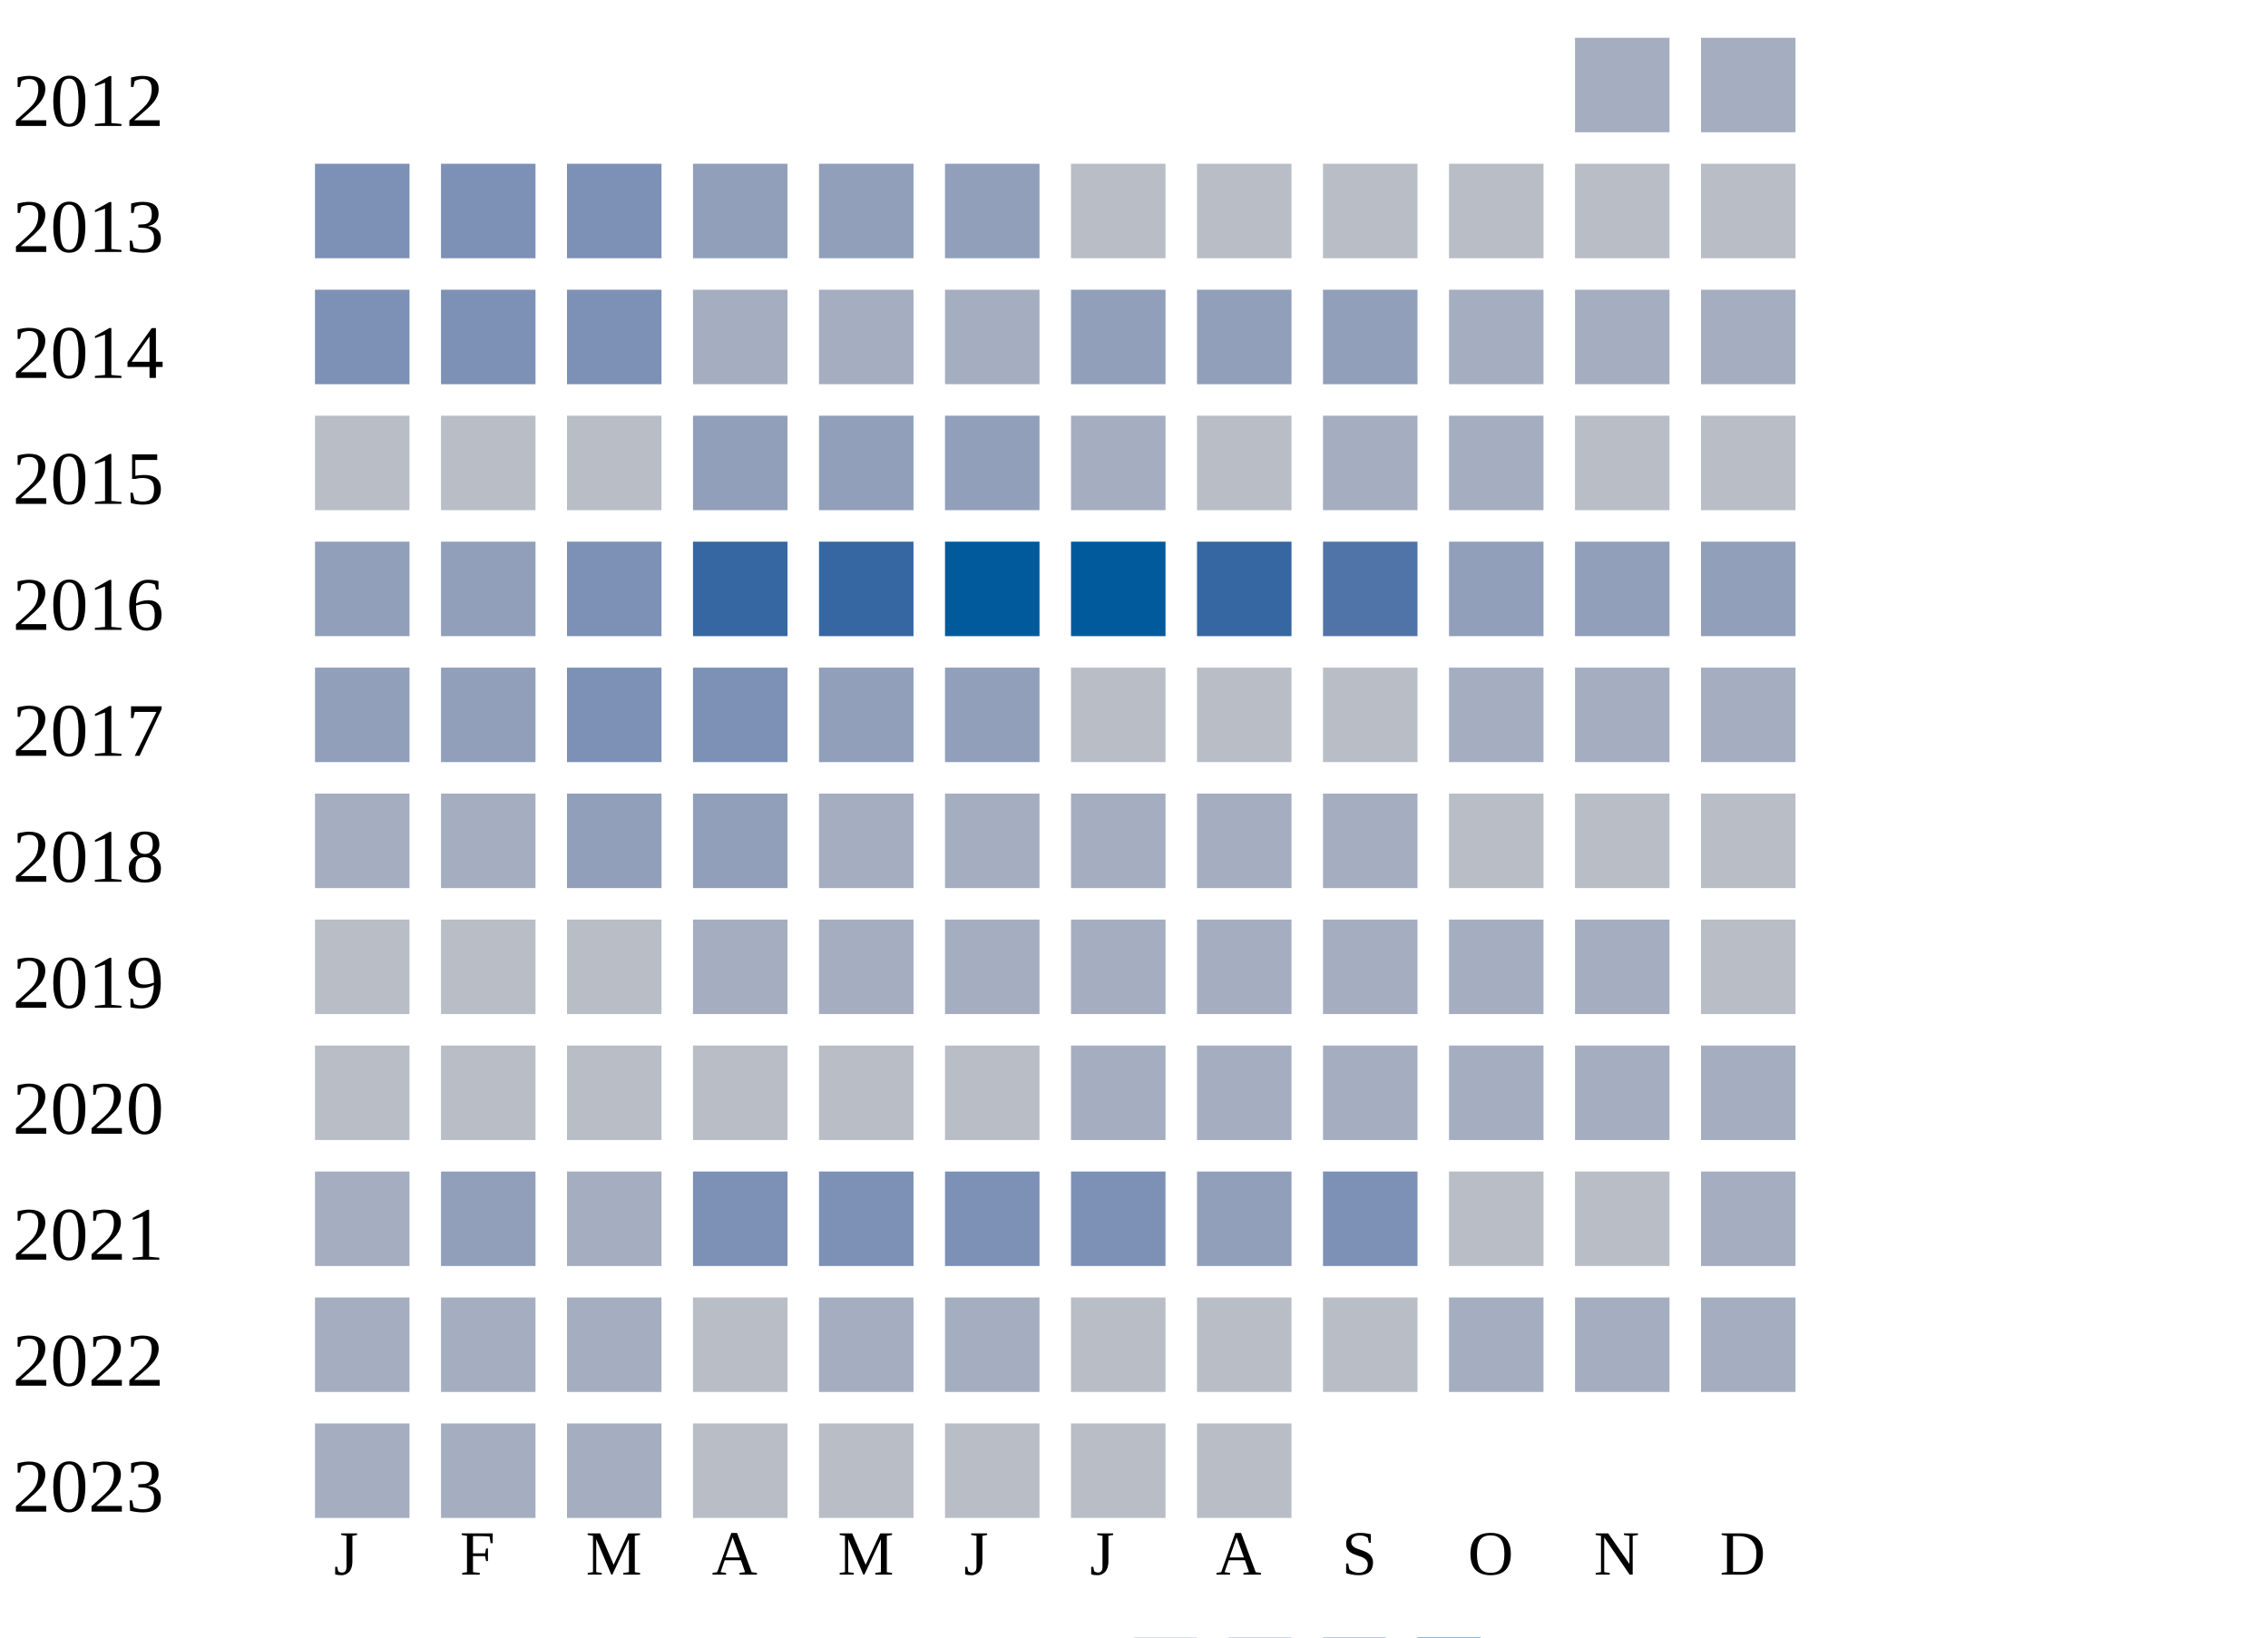
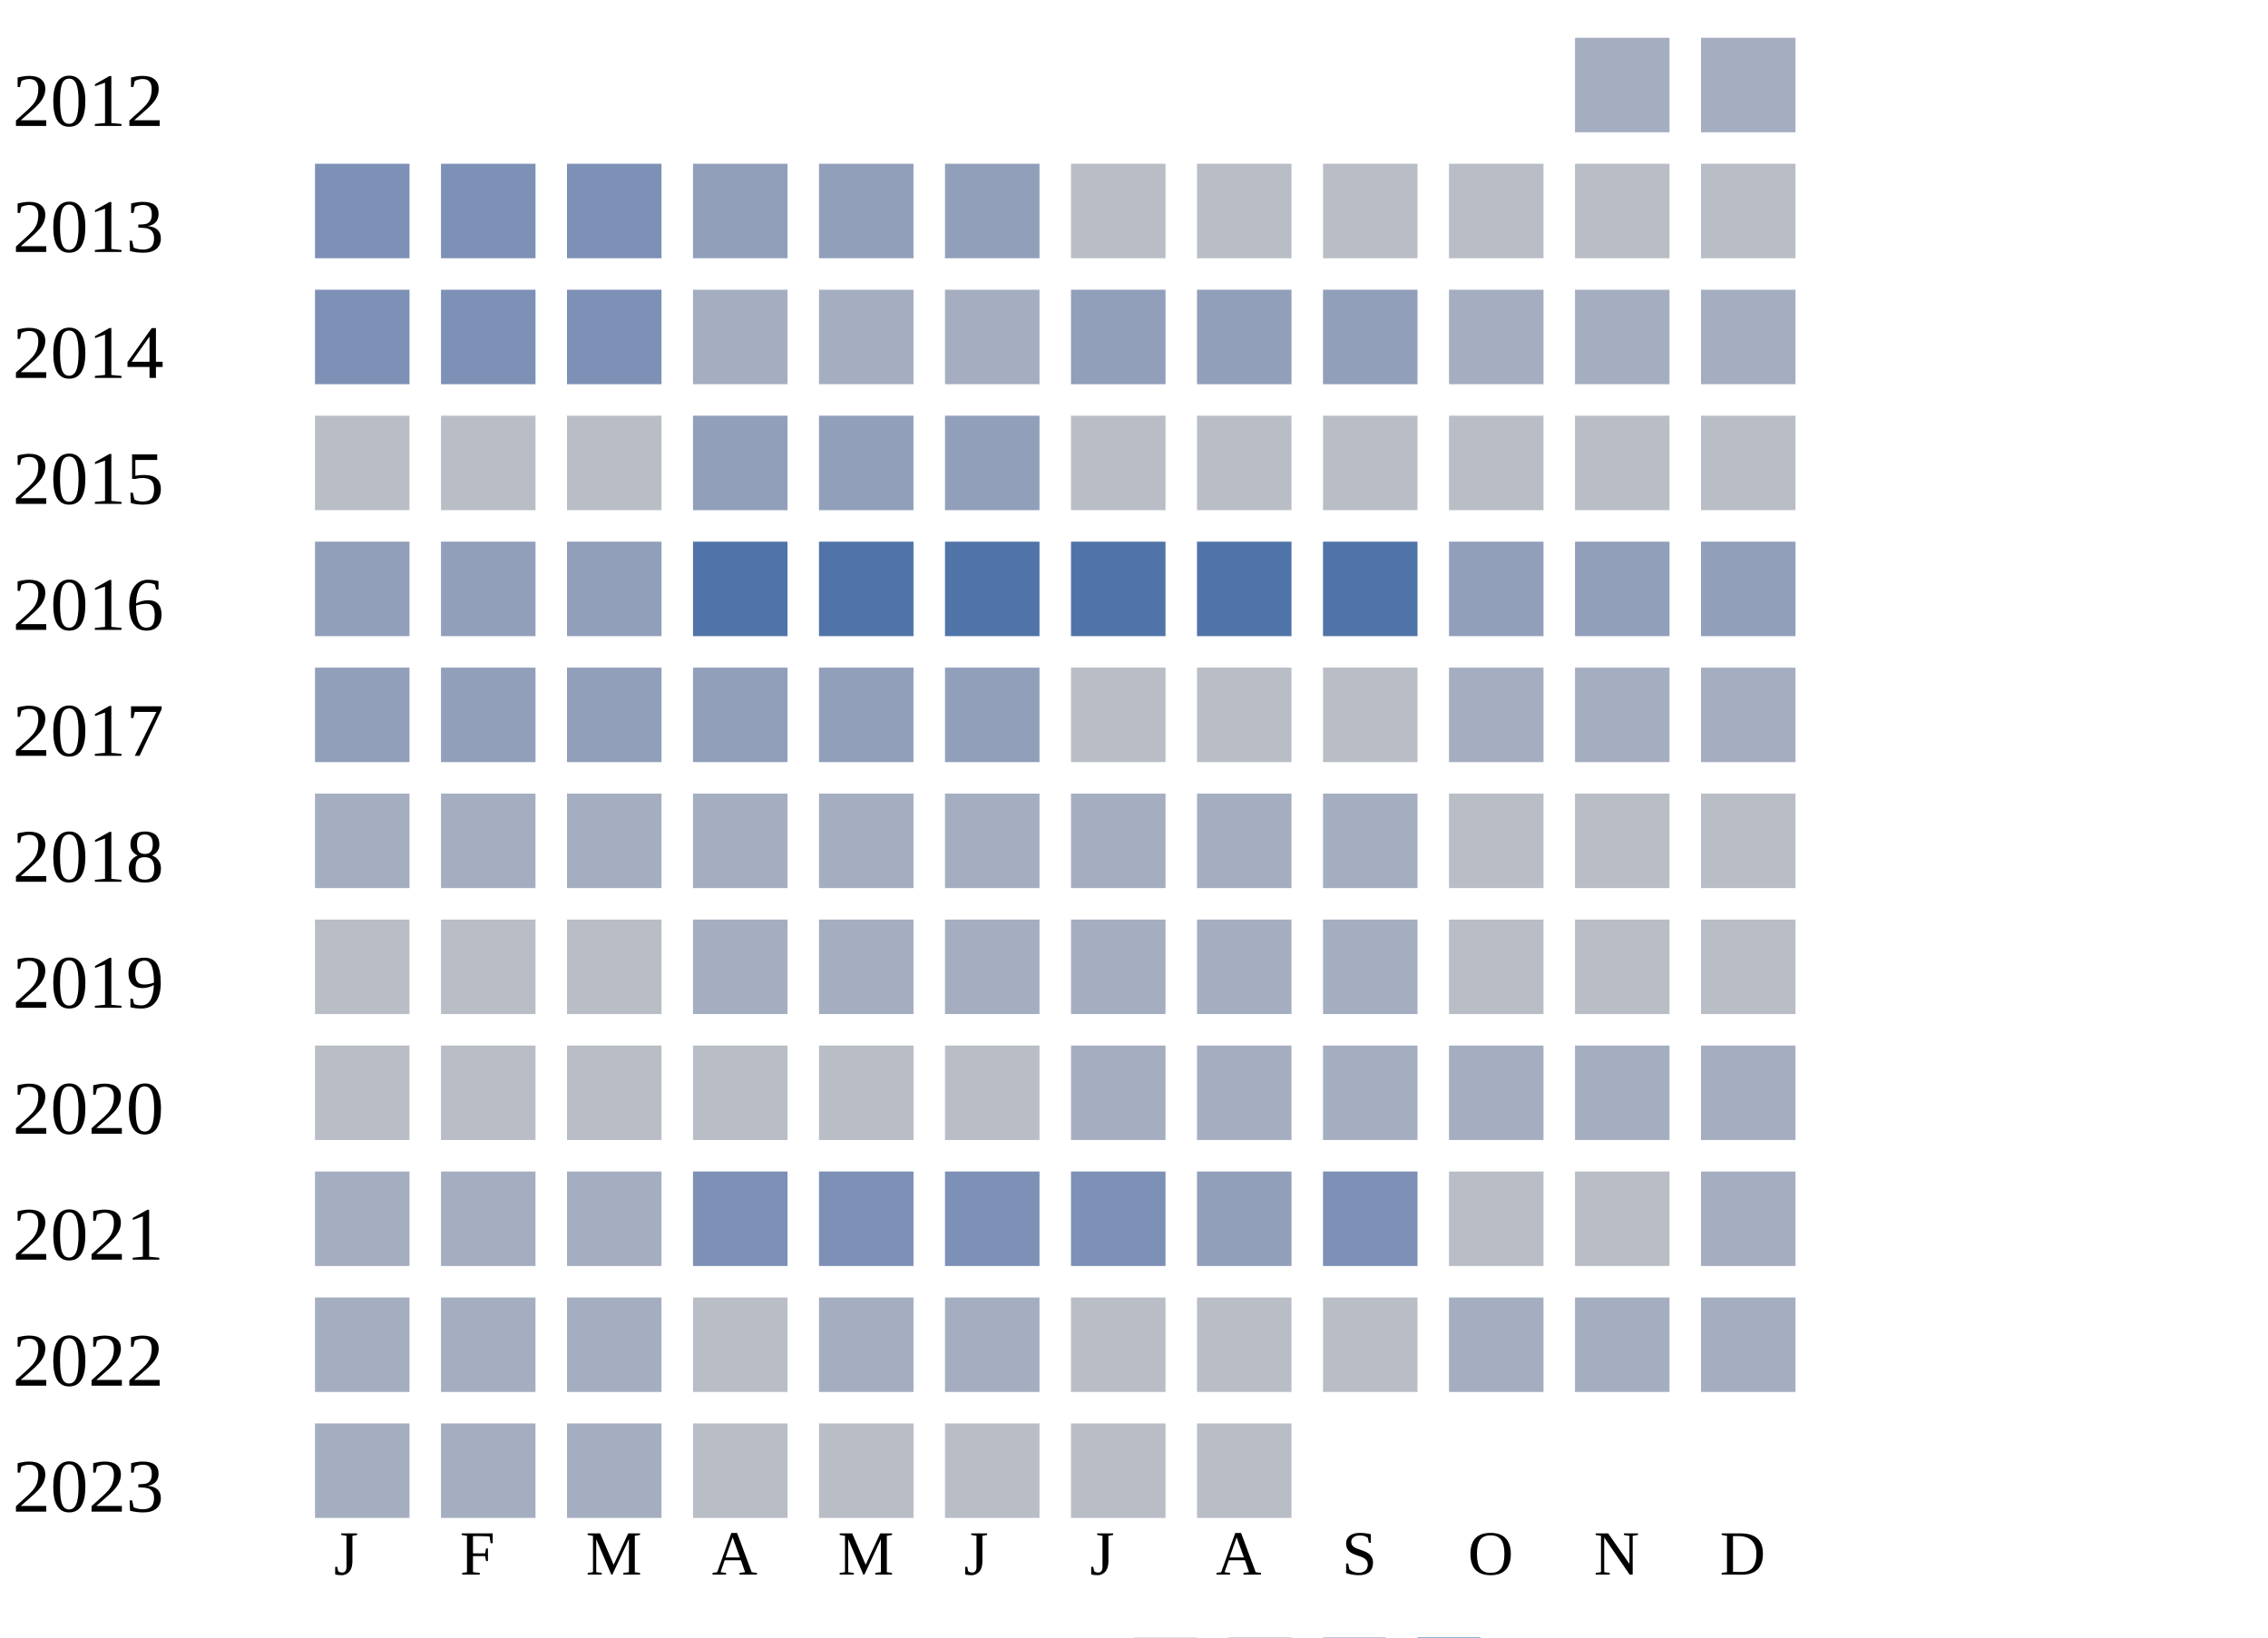
<svg xmlns="http://www.w3.org/2000/svg" width="360" height="260">
  <g transform="translate(0 0)">
    <text x="2" y="20">2012</text>
    <rect x="250" y="6" width="15" height="15" fill="#a5aec0" />
    <rect x="270" y="6" width="15" height="15" fill="#a5aec0" />
  </g>
  <g transform="translate(0 20)">
    <text x="2" y="20">2013</text>
    <rect x="50" y="6" width="15" height="15" fill="#7d90b5" />
    <rect x="70" y="6" width="15" height="15" fill="#7d90b5" />
    <rect x="90" y="6" width="15" height="15" fill="#7d90b5" />
    <rect x="110" y="6" width="15" height="15" fill="#919fba" />
    <rect x="130" y="6" width="15" height="15" fill="#919fba" />
    <rect x="150" y="6" width="15" height="15" fill="#919fba" />
    <rect x="170" y="6" width="15" height="15" fill="#b9bdc6" />
    <rect x="190" y="6" width="15" height="15" fill="#b9bdc6" />
    <rect x="210" y="6" width="15" height="15" fill="#b9bdc6" />
    <rect x="230" y="6" width="15" height="15" fill="#b9bdc6" />
    <rect x="250" y="6" width="15" height="15" fill="#b9bdc6" />
    <rect x="270" y="6" width="15" height="15" fill="#b9bdc6" />
  </g>
  <g transform="translate(0 40)">
    <text x="2" y="20">2014</text>
    <rect x="50" y="6" width="15" height="15" fill="#7d90b5" />
    <rect x="70" y="6" width="15" height="15" fill="#7d90b5" />
    <rect x="90" y="6" width="15" height="15" fill="#7d90b5" />
    <rect x="110" y="6" width="15" height="15" fill="#a5aec0" />
    <rect x="130" y="6" width="15" height="15" fill="#a5aec0" />
    <rect x="150" y="6" width="15" height="15" fill="#a5aec0" />
    <rect x="170" y="6" width="15" height="15" fill="#919fba" />
    <rect x="190" y="6" width="15" height="15" fill="#919fba" />
    <rect x="210" y="6" width="15" height="15" fill="#919fba" />
    <rect x="230" y="6" width="15" height="15" fill="#a5aec0" />
    <rect x="250" y="6" width="15" height="15" fill="#a5aec0" />
    <rect x="270" y="6" width="15" height="15" fill="#a5aec0" />
  </g>
  <g transform="translate(0 60)">
    <text x="2" y="20">2015</text>
    <rect x="50" y="6" width="15" height="15" fill="#b9bdc6" />
    <rect x="70" y="6" width="15" height="15" fill="#b9bdc6" />
    <rect x="90" y="6" width="15" height="15" fill="#b9bdc6" />
    <rect x="110" y="6" width="15" height="15" fill="#919fba" />
    <rect x="130" y="6" width="15" height="15" fill="#919fba" />
    <rect x="150" y="6" width="15" height="15" fill="#919fba" />
-     <rect x="170" y="6" width="15" height="15" fill="#a5aec0" />
+     <rect x="170" y="6" width="15" height="15" fill="#b9bdc6" />
    <rect x="190" y="6" width="15" height="15" fill="#b9bdc6" />
-     <rect x="210" y="6" width="15" height="15" fill="#a5aec0" />
-     <rect x="230" y="6" width="15" height="15" fill="#a5aec0" />
+     <rect x="210" y="6" width="15" height="15" fill="#b9bdc6" />
+     <rect x="230" y="6" width="15" height="15" fill="#b9bdc6" />
    <rect x="250" y="6" width="15" height="15" fill="#b9bdc6" />
    <rect x="270" y="6" width="15" height="15" fill="#b9bdc6" />
  </g>
  <g transform="translate(0 80)">
    <text x="2" y="20">2016</text>
    <rect x="50" y="6" width="15" height="15" fill="#919fba" />
    <rect x="70" y="6" width="15" height="15" fill="#919fba" />
-     <rect x="90" y="6" width="15" height="15" fill="#7d90b5" />
-     <rect x="110" y="6" width="15" height="15" fill="#3667a2" />
-     <rect x="130" y="6" width="15" height="15" fill="#3667a2" />
-     <rect x="150" y="6" width="15" height="15" fill="#005a9c" />
-     <rect x="170" y="6" width="15" height="15" fill="#005a9c" />
-     <rect x="190" y="6" width="15" height="15" fill="#3667a2" />
+     <rect x="90" y="6" width="15" height="15" fill="#919fba" />
+     <rect x="110" y="6" width="15" height="15" fill="#5174a8" />
+     <rect x="130" y="6" width="15" height="15" fill="#5174a8" />
+     <rect x="150" y="6" width="15" height="15" fill="#5174a8" />
+     <rect x="170" y="6" width="15" height="15" fill="#5174a8" />
+     <rect x="190" y="6" width="15" height="15" fill="#5174a8" />
    <rect x="210" y="6" width="15" height="15" fill="#5174a8" />
    <rect x="230" y="6" width="15" height="15" fill="#919fba" />
    <rect x="250" y="6" width="15" height="15" fill="#919fba" />
    <rect x="270" y="6" width="15" height="15" fill="#919fba" />
  </g>
  <g transform="translate(0 100)">
    <text x="2" y="20">2017</text>
    <rect x="50" y="6" width="15" height="15" fill="#919fba" />
    <rect x="70" y="6" width="15" height="15" fill="#919fba" />
-     <rect x="90" y="6" width="15" height="15" fill="#7d90b5" />
-     <rect x="110" y="6" width="15" height="15" fill="#7d90b5" />
+     <rect x="90" y="6" width="15" height="15" fill="#919fba" />
+     <rect x="110" y="6" width="15" height="15" fill="#919fba" />
    <rect x="130" y="6" width="15" height="15" fill="#919fba" />
    <rect x="150" y="6" width="15" height="15" fill="#919fba" />
    <rect x="170" y="6" width="15" height="15" fill="#b9bdc6" />
    <rect x="190" y="6" width="15" height="15" fill="#b9bdc6" />
    <rect x="210" y="6" width="15" height="15" fill="#b9bdc6" />
    <rect x="230" y="6" width="15" height="15" fill="#a5aec0" />
    <rect x="250" y="6" width="15" height="15" fill="#a5aec0" />
    <rect x="270" y="6" width="15" height="15" fill="#a5aec0" />
  </g>
  <g transform="translate(0 120)">
    <text x="2" y="20">2018</text>
    <rect x="50" y="6" width="15" height="15" fill="#a5aec0" />
    <rect x="70" y="6" width="15" height="15" fill="#a5aec0" />
-     <rect x="90" y="6" width="15" height="15" fill="#919fba" />
-     <rect x="110" y="6" width="15" height="15" fill="#919fba" />
+     <rect x="90" y="6" width="15" height="15" fill="#a5aec0" />
+     <rect x="110" y="6" width="15" height="15" fill="#a5aec0" />
    <rect x="130" y="6" width="15" height="15" fill="#a5aec0" />
    <rect x="150" y="6" width="15" height="15" fill="#a5aec0" />
    <rect x="170" y="6" width="15" height="15" fill="#a5aec0" />
    <rect x="190" y="6" width="15" height="15" fill="#a5aec0" />
    <rect x="210" y="6" width="15" height="15" fill="#a5aec0" />
    <rect x="230" y="6" width="15" height="15" fill="#b9bdc6" />
    <rect x="250" y="6" width="15" height="15" fill="#b9bdc6" />
    <rect x="270" y="6" width="15" height="15" fill="#b9bdc6" />
  </g>
  <g transform="translate(0 140)">
    <text x="2" y="20">2019</text>
    <rect x="50" y="6" width="15" height="15" fill="#b9bdc6" />
    <rect x="70" y="6" width="15" height="15" fill="#b9bdc6" />
    <rect x="90" y="6" width="15" height="15" fill="#b9bdc6" />
    <rect x="110" y="6" width="15" height="15" fill="#a5aec0" />
    <rect x="130" y="6" width="15" height="15" fill="#a5aec0" />
    <rect x="150" y="6" width="15" height="15" fill="#a5aec0" />
    <rect x="170" y="6" width="15" height="15" fill="#a5aec0" />
    <rect x="190" y="6" width="15" height="15" fill="#a5aec0" />
    <rect x="210" y="6" width="15" height="15" fill="#a5aec0" />
-     <rect x="230" y="6" width="15" height="15" fill="#a5aec0" />
-     <rect x="250" y="6" width="15" height="15" fill="#a5aec0" />
+     <rect x="230" y="6" width="15" height="15" fill="#b9bdc6" />
+     <rect x="250" y="6" width="15" height="15" fill="#b9bdc6" />
    <rect x="270" y="6" width="15" height="15" fill="#b9bdc6" />
  </g>
  <g transform="translate(0 160)">
    <text x="2" y="20">2020</text>
    <rect x="50" y="6" width="15" height="15" fill="#b9bdc6" />
    <rect x="70" y="6" width="15" height="15" fill="#b9bdc6" />
    <rect x="90" y="6" width="15" height="15" fill="#b9bdc6" />
    <rect x="110" y="6" width="15" height="15" fill="#b9bdc6" />
    <rect x="130" y="6" width="15" height="15" fill="#b9bdc6" />
    <rect x="150" y="6" width="15" height="15" fill="#b9bdc6" />
    <rect x="170" y="6" width="15" height="15" fill="#a5aec0" />
    <rect x="190" y="6" width="15" height="15" fill="#a5aec0" />
    <rect x="210" y="6" width="15" height="15" fill="#a5aec0" />
    <rect x="230" y="6" width="15" height="15" fill="#a5aec0" />
    <rect x="250" y="6" width="15" height="15" fill="#a5aec0" />
    <rect x="270" y="6" width="15" height="15" fill="#a5aec0" />
  </g>
  <g transform="translate(0 180)">
    <text x="2" y="20">2021</text>
    <rect x="50" y="6" width="15" height="15" fill="#a5aec0" />
-     <rect x="70" y="6" width="15" height="15" fill="#919fba" />
+     <rect x="70" y="6" width="15" height="15" fill="#a5aec0" />
    <rect x="90" y="6" width="15" height="15" fill="#a5aec0" />
    <rect x="110" y="6" width="15" height="15" fill="#7d90b5" />
    <rect x="130" y="6" width="15" height="15" fill="#7d90b5" />
    <rect x="150" y="6" width="15" height="15" fill="#7d90b5" />
    <rect x="170" y="6" width="15" height="15" fill="#7d90b5" />
    <rect x="190" y="6" width="15" height="15" fill="#919fba" />
    <rect x="210" y="6" width="15" height="15" fill="#7d90b5" />
    <rect x="230" y="6" width="15" height="15" fill="#b9bdc6" />
    <rect x="250" y="6" width="15" height="15" fill="#b9bdc6" />
    <rect x="270" y="6" width="15" height="15" fill="#a5aec0" />
  </g>
  <g transform="translate(0 200)">
    <text x="2" y="20">2022</text>
    <rect x="50" y="6" width="15" height="15" fill="#a5aec0" />
    <rect x="70" y="6" width="15" height="15" fill="#a5aec0" />
    <rect x="90" y="6" width="15" height="15" fill="#a5aec0" />
    <rect x="110" y="6" width="15" height="15" fill="#b9bdc6" />
    <rect x="130" y="6" width="15" height="15" fill="#a5aec0" />
    <rect x="150" y="6" width="15" height="15" fill="#a5aec0" />
    <rect x="170" y="6" width="15" height="15" fill="#b9bdc6" />
    <rect x="190" y="6" width="15" height="15" fill="#b9bdc6" />
    <rect x="210" y="6" width="15" height="15" fill="#b9bdc6" />
    <rect x="230" y="6" width="15" height="15" fill="#a5aec0" />
    <rect x="250" y="6" width="15" height="15" fill="#a5aec0" />
    <rect x="270" y="6" width="15" height="15" fill="#a5aec0" />
  </g>
  <g transform="translate(0 220)">
    <text x="2" y="20">2023</text>
    <rect x="50" y="6" width="15" height="15" fill="#a5aec0" />
    <rect x="70" y="6" width="15" height="15" fill="#a5aec0" />
    <rect x="90" y="6" width="15" height="15" fill="#a5aec0" />
    <rect x="110" y="6" width="15" height="15" fill="#b9bdc6" />
    <rect x="130" y="6" width="15" height="15" fill="#b9bdc6" />
    <rect x="150" y="6" width="15" height="15" fill="#b9bdc6" />
    <rect x="170" y="6" width="15" height="15" fill="#b9bdc6" />
    <rect x="190" y="6" width="15" height="15" fill="#b9bdc6" />
  </g>
  <text style="font-size: 10px; text-align: center" x="53" y="250">J</text>
  <text style="font-size: 10px; text-align: center" x="73" y="250">F</text>
  <text style="font-size: 10px; text-align: center" x="93" y="250">M</text>
  <text style="font-size: 10px; text-align: center" x="113" y="250">A</text>
  <text style="font-size: 10px; text-align: center" x="133" y="250">M</text>
  <text style="font-size: 10px; text-align: center" x="153" y="250">J</text>
  <text style="font-size: 10px; text-align: center" x="173" y="250">J</text>
  <text style="font-size: 10px; text-align: center" x="193" y="250">A</text>
  <text style="font-size: 10px; text-align: center" x="213" y="250">S</text>
  <text style="font-size: 10px; text-align: center" x="233" y="250">O</text>
  <text style="font-size: 10px; text-align: center" x="253" y="250">N</text>
  <text style="font-size: 10px; text-align: center" x="273" y="250">D</text>
  <text style="font-size: 10px;" x="155" y="269">Less</text>
  <rect fill="#b9bdc6" width="10" height="10" x="180" y="260" />
  <rect fill="#919fba" width="10" height="10" x="195" y="260" />
  <rect fill="#6882ae" width="10" height="10" x="210" y="260" />
  <rect fill="#005a9c" width="10" height="10" x="225" y="260" />
  <text x="240" y="269" style="font-size: 10px;">More</text>
</svg>
